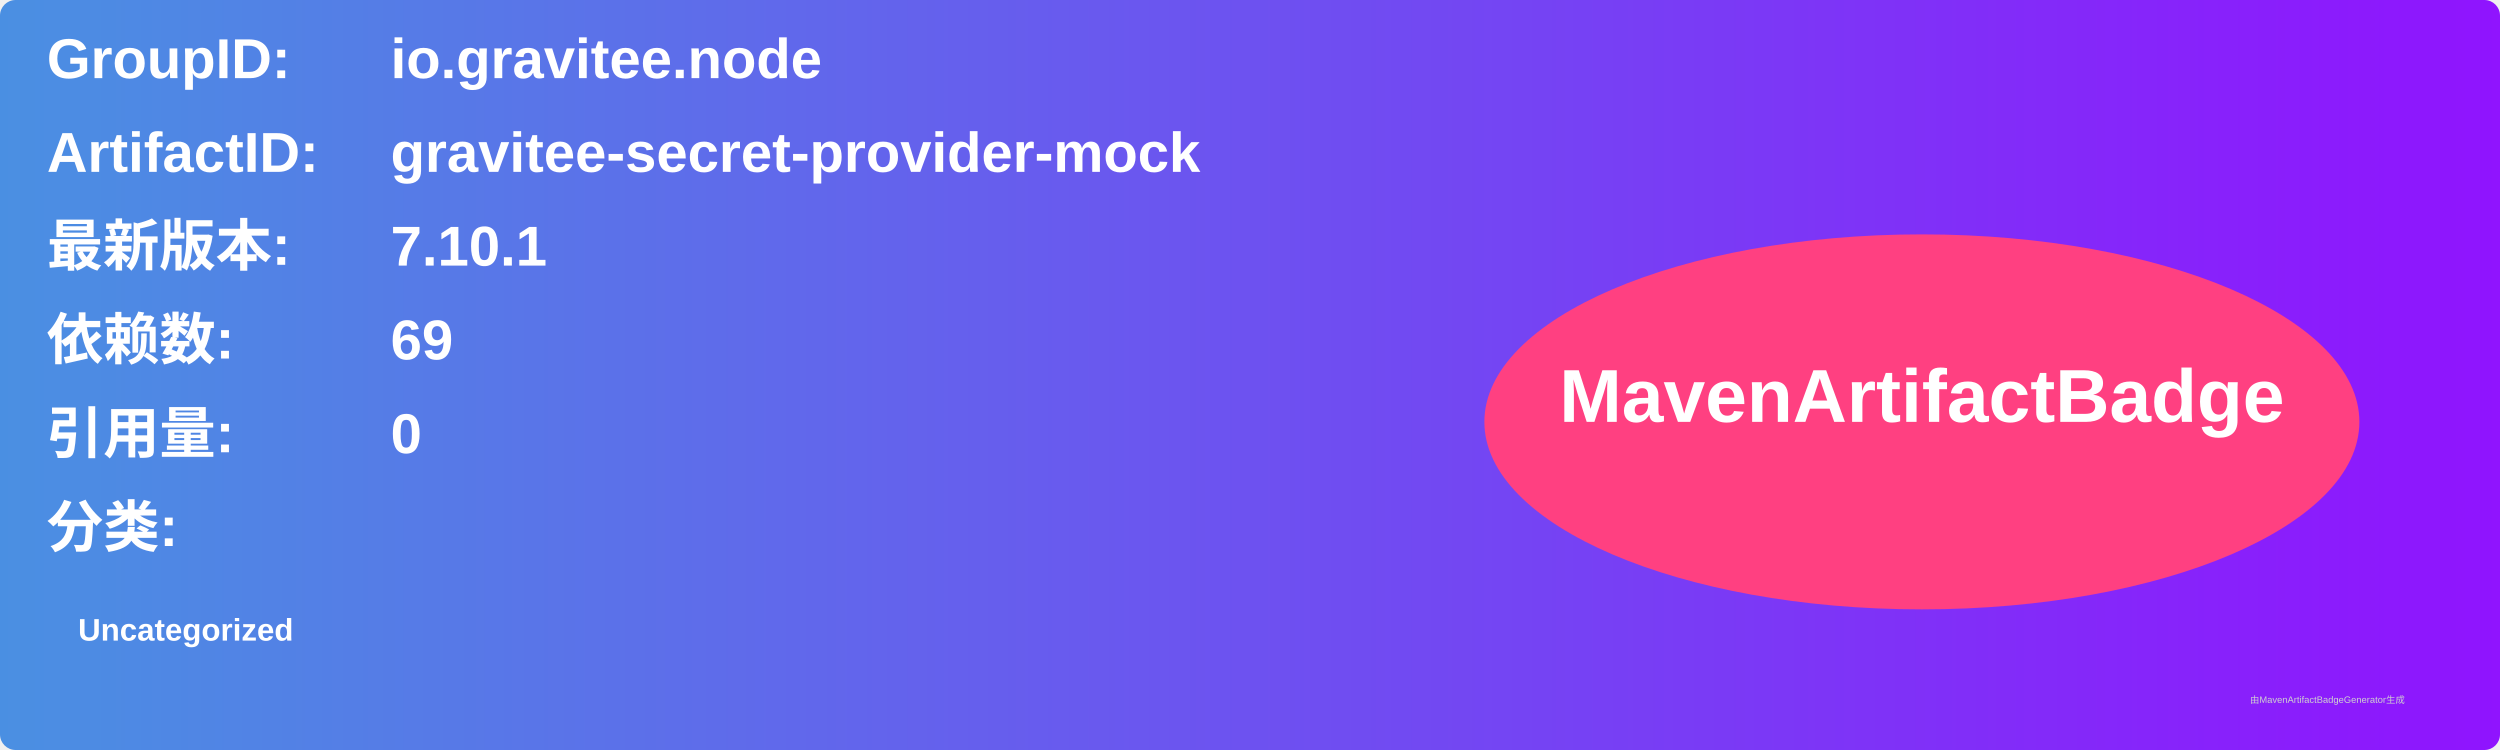
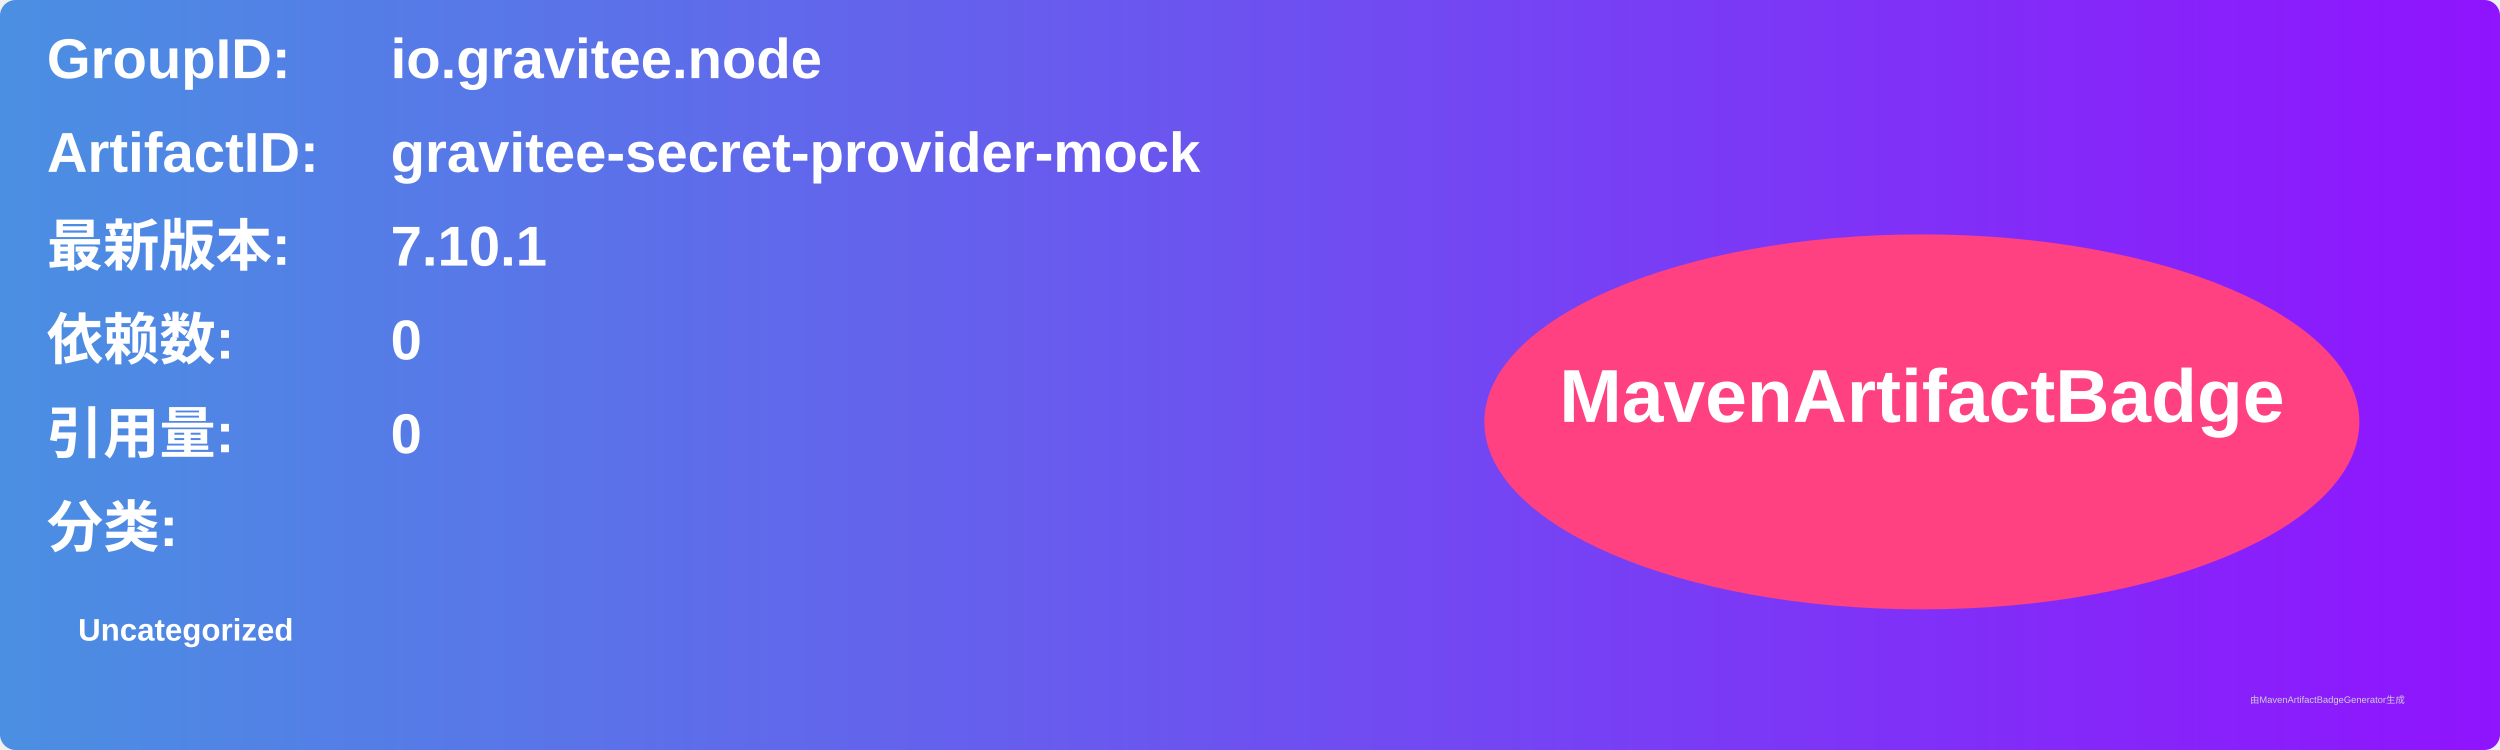
<svg xmlns="http://www.w3.org/2000/svg" width="800" height="240" viewBox="0 0 800 240">
  <linearGradient id="grad" x1="0%" y1="0%" x2="100%" y2="0%">
    <stop offset="0%" stop-color="#4a90e2" />
    <stop offset="100%" stop-color="#9013fe" />
  </linearGradient>
  <rect width="100%" height="100%" rx="5" ry="5" fill="url(#grad)" />
  <g transform="translate(15, 15)">
    <text x="0" y="10" font-family="Arial" font-size="18" fill="white" font-weight="bold" width="260">GroupID:</text>
    <text x="110" y="10" font-family="Arial" font-size="18" fill="white" font-weight="bold" width="460">io.gravitee.node</text>
    <text x="0" y="40" font-family="Arial" font-size="18" fill="white" font-weight="bold" width="260">ArtifactID:</text>
    <text x="110" y="40" font-family="Arial" font-size="18" fill="white" font-weight="bold" width="460">gravitee-secret-provider-mock</text>
    <text x="0" y="70" font-family="Arial" font-size="18" fill="white" font-weight="bold">最新版本:</text>
    <text x="110" y="70" font-family="Arial" font-size="18" fill="white" font-weight="bold">
      <tspan font-weight="bold">7.10.1</tspan>
    </text>
    <text x="0" y="100" font-family="Arial" font-size="18" fill="white" font-weight="bold">依赖数: </text>
    <text x="110" y="100" font-family="Arial" font-size="18" fill="white">
-       <tspan font-weight="bold">69</tspan>
+       <tspan font-weight="bold">0</tspan>
    </text>
    <text x="0" y="130" font-family="Arial" font-size="18" fill="white" font-weight="bold">引用量: </text>
    <text x="110" y="130" font-family="Arial" font-size="18" fill="white">
      <tspan font-weight="bold">0</tspan>
    </text>
    <text x="0" y="160" font-family="Arial" font-size="18" fill="white" font-weight="bold">分类:</text>
    <text x="10" y="190" font-family="Arial" font-size="10" fill="white">
      <tspan font-weight="bold">Uncategorized</tspan>
    </text>
    <ellipse cx="600" cy="120" rx="140" ry="60" fill="#ff4081" />
    <text x="600" y="120" text-anchor="middle" font-family="Arial" font-size="24" fill="white" font-weight="bold">MavenArtifactBadge</text>
  </g>
  <text x="720" y="225" font-family="Arial" font-size="3" fill="#d0d0d0">由MavenArtifactBadgeGenerator生成</text>
</svg>
